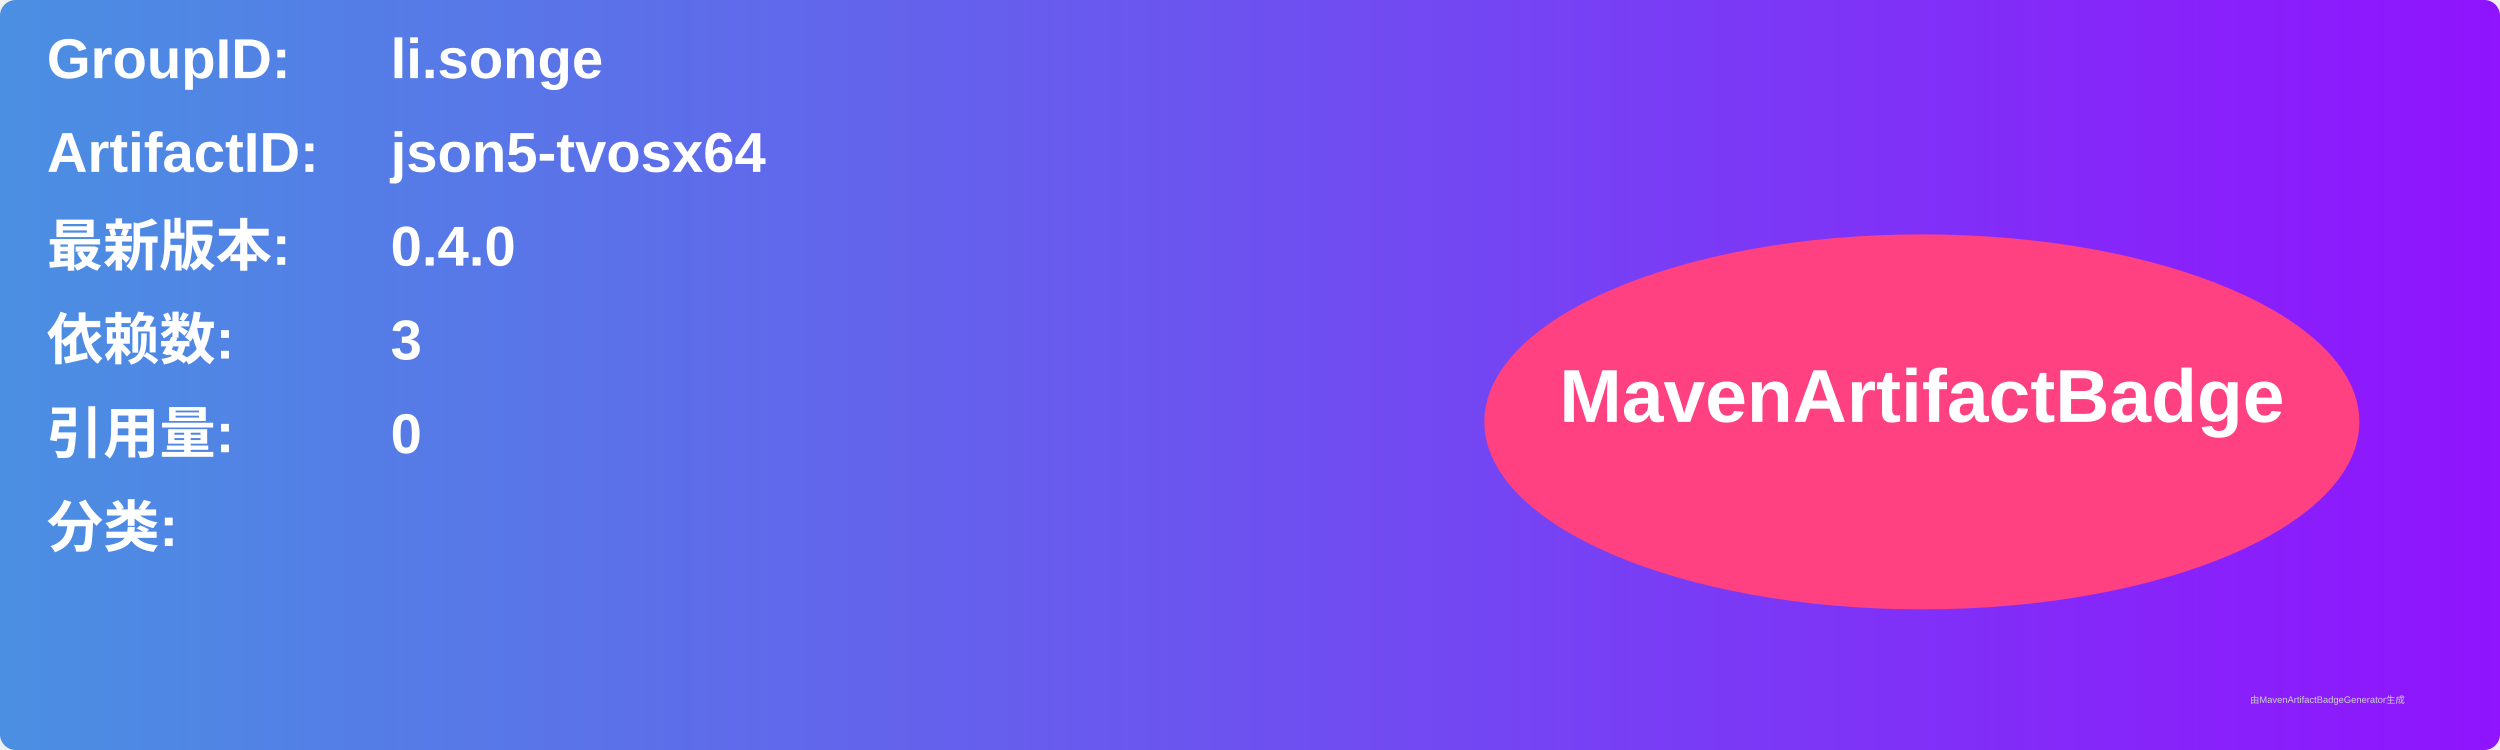
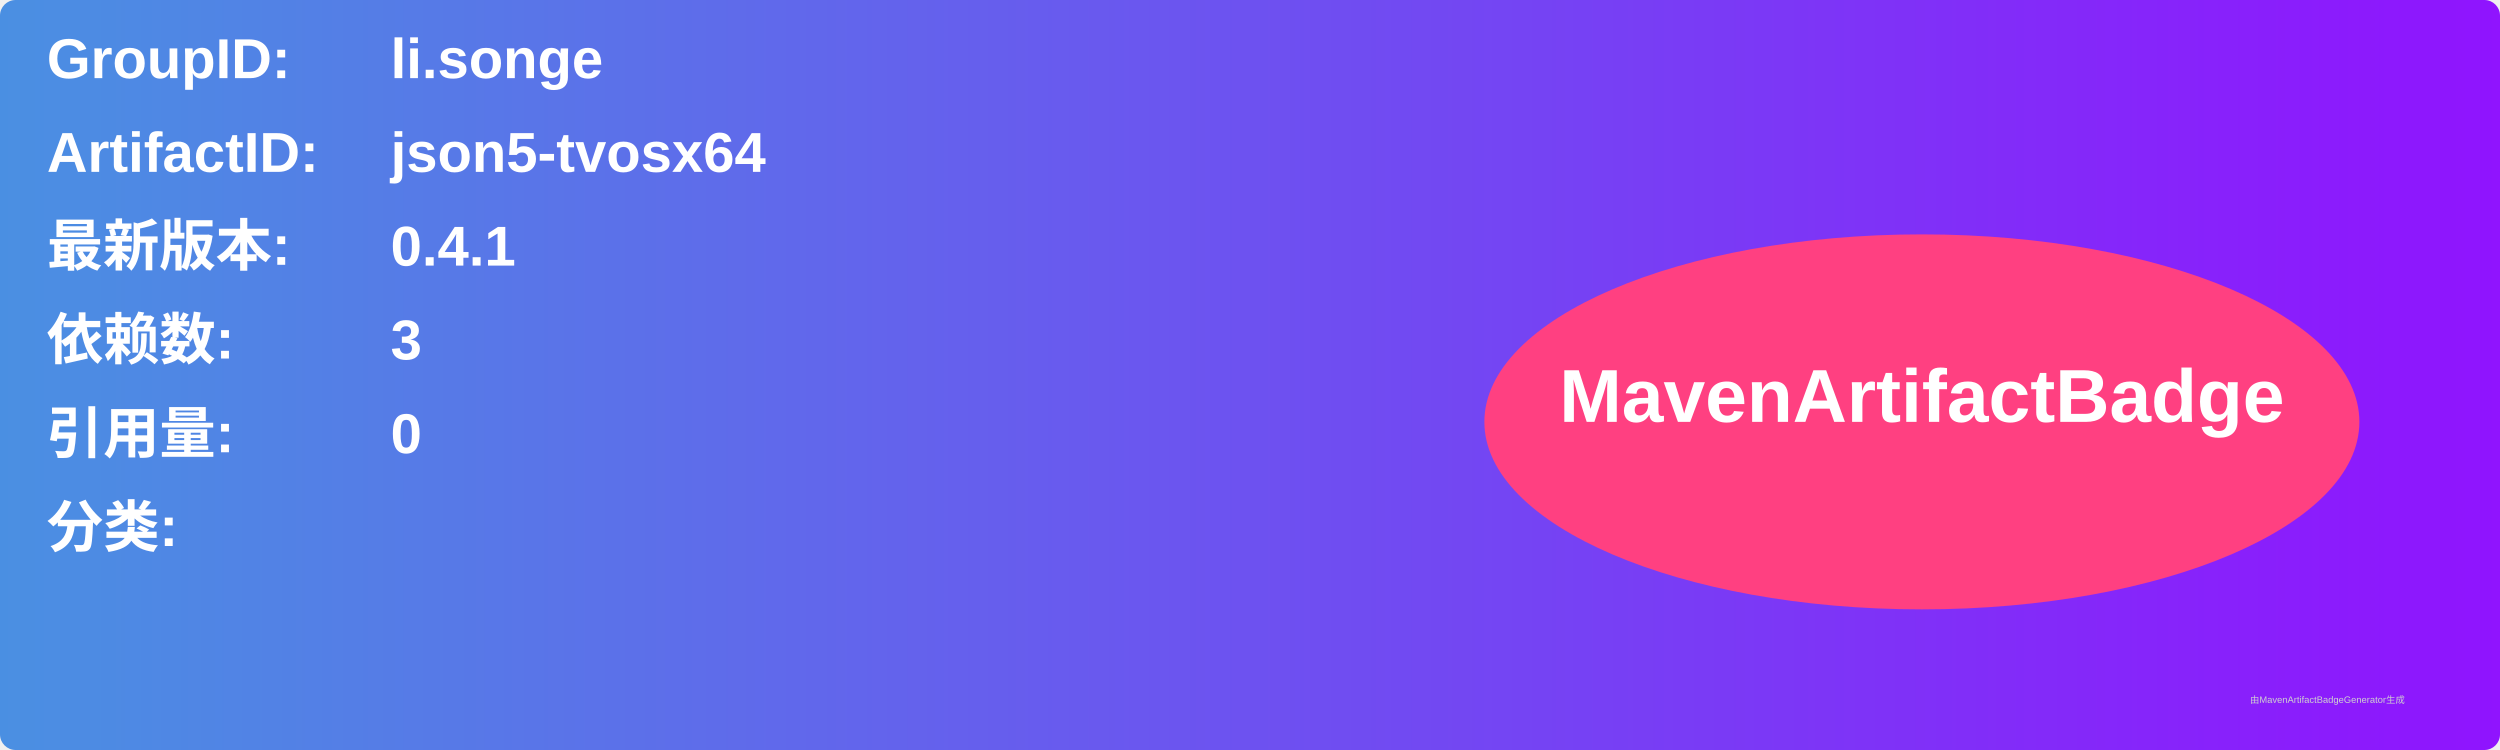
<svg xmlns="http://www.w3.org/2000/svg" width="800" height="240" viewBox="0 0 800 240">
  <linearGradient id="grad" x1="0%" y1="0%" x2="100%" y2="0%">
    <stop offset="0%" stop-color="#4a90e2" />
    <stop offset="100%" stop-color="#9013fe" />
  </linearGradient>
  <rect width="100%" height="100%" rx="5" ry="5" fill="url(#grad)" />
  <g transform="translate(15, 15)">
    <text x="0" y="10" font-family="Arial" font-size="18" fill="white" font-weight="bold" width="260">GroupID:</text>
    <text x="110" y="10" font-family="Arial" font-size="18" fill="white" font-weight="bold" width="460">li.songe</text>
    <text x="0" y="40" font-family="Arial" font-size="18" fill="white" font-weight="bold" width="260">ArtifactID:</text>
    <text x="110" y="40" font-family="Arial" font-size="18" fill="white" font-weight="bold" width="460">json5-tvosx64</text>
    <text x="0" y="70" font-family="Arial" font-size="18" fill="white" font-weight="bold">最新版本:</text>
    <text x="110" y="70" font-family="Arial" font-size="18" fill="white" font-weight="bold">
-       <tspan font-weight="bold">0.4.0</tspan>
+       <tspan font-weight="bold">0.4.1</tspan>
    </text>
    <text x="0" y="100" font-family="Arial" font-size="18" fill="white" font-weight="bold">依赖数: </text>
    <text x="110" y="100" font-family="Arial" font-size="18" fill="white">
      <tspan font-weight="bold">3</tspan>
    </text>
    <text x="0" y="130" font-family="Arial" font-size="18" fill="white" font-weight="bold">引用量: </text>
    <text x="110" y="130" font-family="Arial" font-size="18" fill="white">
      <tspan font-weight="bold">0</tspan>
    </text>
    <text x="0" y="160" font-family="Arial" font-size="18" fill="white" font-weight="bold">分类:</text>
    <text x="10" y="190" font-family="Arial" font-size="10" fill="white">
      <tspan font-weight="bold" />
    </text>
    <ellipse cx="600" cy="120" rx="140" ry="60" fill="#ff4081" />
    <text x="600" y="120" text-anchor="middle" font-family="Arial" font-size="24" fill="white" font-weight="bold">MavenArtifactBadge</text>
  </g>
  <text x="720" y="225" font-family="Arial" font-size="3" fill="#d0d0d0">由MavenArtifactBadgeGenerator生成</text>
</svg>
